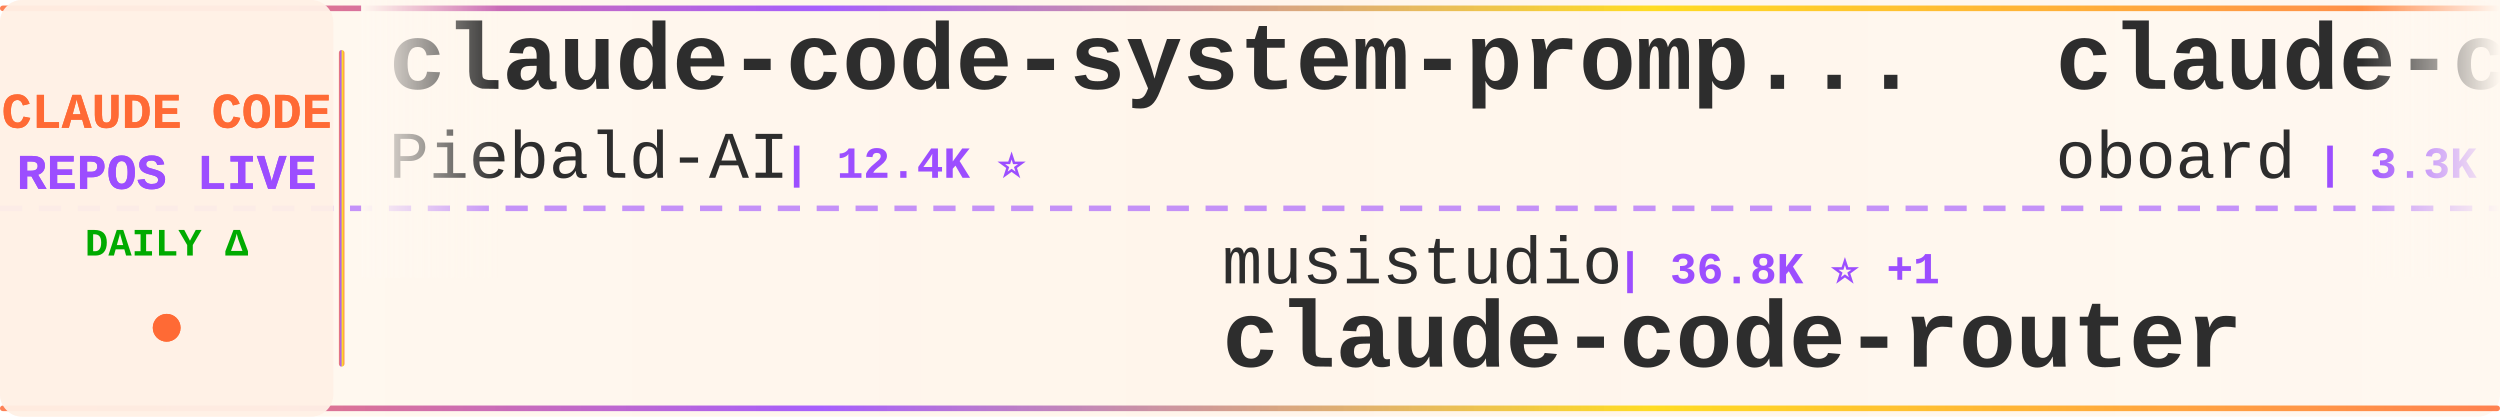
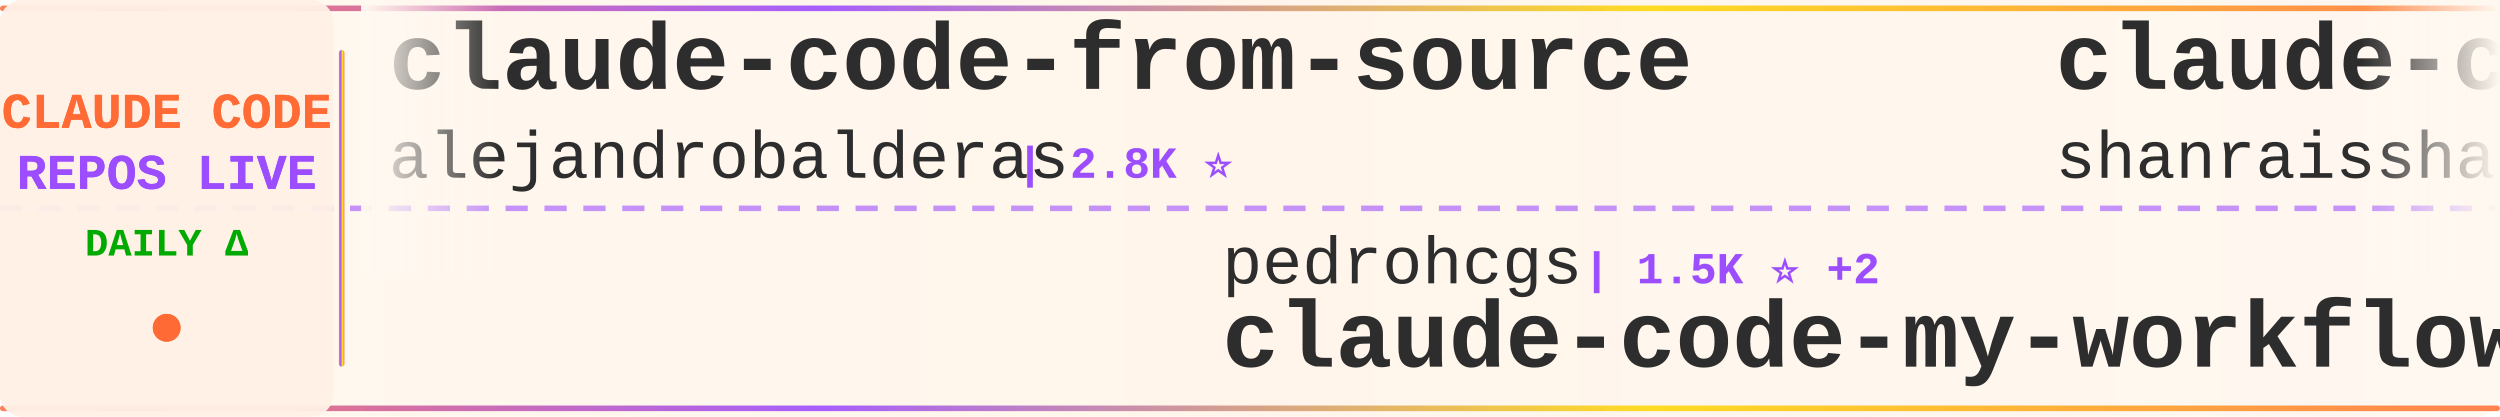
<svg xmlns="http://www.w3.org/2000/svg" width="900" height="150">
  <defs>
    <linearGradient id="tickerBg" x1="0%" y1="0%" x2="100%" y2="0%">
      <stop offset="0%" style="stop-color:#fff8f0;stop-opacity:0.98" />
      <stop offset="50%" style="stop-color:#fff5eb;stop-opacity:1" />
      <stop offset="100%" style="stop-color:#fff8f0;stop-opacity:0.98" />
    </linearGradient>
    <linearGradient id="borderGrad" x1="0%" y1="0%" x2="100%" y2="0%">
      <stop offset="0%" style="stop-color:#FF6B35;stop-opacity:0.85">
        <animate attributeName="stop-opacity" values="0.85;1;0.85" dur="2s" repeatCount="indefinite" />
      </stop>
      <stop offset="33%" style="stop-color:#9C4EFF;stop-opacity:0.9">
        <animate attributeName="stop-opacity" values="0.9;1;0.9" dur="2.2s" repeatCount="indefinite" />
      </stop>
      <stop offset="66%" style="stop-color:#FFD700;stop-opacity:0.85">
        <animate attributeName="stop-opacity" values="0.85;1;0.85" dur="1.8s" repeatCount="indefinite" />
      </stop>
      <stop offset="100%" style="stop-color:#FF6B35;stop-opacity:0.85">
        <animate attributeName="stop-opacity" values="0.85;1;0.85" dur="2s" repeatCount="indefinite" />
      </stop>
    </linearGradient>
    <filter id="textGlow">
      <feGaussianBlur stdDeviation="0.15" result="coloredBlur" />
      <feMerge>
        <feMergeNode in="coloredBlur" />
        <feMergeNode in="SourceGraphic" />
      </feMerge>
    </filter>
    <filter id="metricGlow">
      <feGaussianBlur stdDeviation="0.2" result="coloredBlur" />
      <feMerge>
        <feMergeNode in="coloredBlur" />
        <feMergeNode in="SourceGraphic" />
      </feMerge>
    </filter>
    <linearGradient id="leftFade" x1="0%" y1="0%" x2="100%" y2="0%">
      <stop offset="0%" style="stop-color:#fff8f0;stop-opacity:1" />
      <stop offset="100%" style="stop-color:#fff8f0;stop-opacity:0" />
    </linearGradient>
    <linearGradient id="rightFade" x1="0%" y1="0%" x2="100%" y2="0%">
      <stop offset="0%" style="stop-color:#fff8f0;stop-opacity:0" />
      <stop offset="100%" style="stop-color:#fff8f0;stop-opacity:1" />
    </linearGradient>
  </defs>
  <rect width="900" height="150" fill="url(#tickerBg)" rx="8" />
  <rect x="0" y="2" width="900" height="2" fill="url(#borderGrad)" rx="1" />
  <rect x="0" y="146" width="900" height="2" fill="url(#borderGrad)" rx="1" />
  <line x1="0" y1="75" x2="900" y2="75" stroke="#9C4EFF" stroke-width="2" stroke-dasharray="8 6" opacity="0.6" />
  <rect x="0" y="0" width="120" height="150" fill="#fff0e6" opacity="0.95" rx="8" />
  <text x="60" y="46" font-family="'Courier New', monospace" font-size="18" font-weight="bold" fill="#FF6B35" text-anchor="middle" filter="url(#textGlow)">
    CLAUDE CODE
  </text>
  <text x="60" y="68" font-family="'Courier New', monospace" font-size="18" font-weight="bold" fill="#9C4EFF" text-anchor="middle" filter="url(#textGlow)">
    REPOS LIVE
  </text>
  <text x="60" y="92" font-family="'Courier New', monospace" font-size="14" font-weight="bold" fill="#00aa00" text-anchor="middle">
    DAILY Δ
  </text>
  <circle cx="60" cy="118" r="5" fill="#FF6B35" filter="url(#metricGlow)">
    <animate attributeName="r" values="4;6;4" dur="1.5s" repeatCount="indefinite" />
    <animate attributeName="opacity" values="0.6;1;0.6" dur="1.5s" repeatCount="indefinite" />
  </circle>
  <rect x="122" y="18" width="2" height="114" fill="url(#borderGrad)" rx="1" />
  <clipPath id="tickerClip">
    <rect x="130" y="0" width="770" height="150" />
  </clipPath>
  <g clip-path="url(#tickerClip)">
    <g id="tickerItems">
      <animateTransform attributeName="transform" attributeType="XML" type="translate" from="0 0" to="-3000 0" dur="54s" repeatCount="indefinite" />
      <g transform="translate(0, 0)">
-         <text x="140" y="32" font-family="'Courier New', monospace" font-size="34" font-weight="bold" fill="#2d2d2d">claude-code-system-promp...</text>
-         <text x="140" y="64" font-family="'Courier New', monospace" font-size="24" font-weight="normal" fill="#2d2d2d" opacity="1.0">Piebald-AI</text>
-         <text x="282" y="64" font-family="'Courier New', monospace" font-size="16" font-weight="bold" fill="#9C4EFF"> | 12.4K ⭐</text>
+         <text x="140" y="32" font-family="'Courier New', monospace" font-size="34" font-weight="bold" fill="#2d2d2d">claude-code-from-source</text>
+         <text x="140" y="64" font-family="'Courier New', monospace" font-size="24" font-weight="normal" fill="#2d2d2d" opacity="1.0">alejandrobalderas</text>
+         <text x="366" y="64" font-family="'Courier New', monospace" font-size="16" font-weight="bold" fill="#9C4EFF"> | 2.8K ⭐</text>
      </g>
      <g transform="translate(300, 0)">
-         <text x="140" y="102" font-family="'Courier New', monospace" font-size="24" font-weight="normal" fill="#2d2d2d" opacity="1.0">musistudio</text>
-         <text x="282" y="102" font-family="'Courier New', monospace" font-size="16" font-weight="bold" fill="#9C4EFF"> | 36.8K ⭐ +1</text>
-         <text x="140" y="132" font-family="'Courier New', monospace" font-size="34" font-weight="bold" fill="#2d2d2d">claude-code-router</text>
+         <text x="140" y="102" font-family="'Courier New', monospace" font-size="24" font-weight="normal" fill="#2d2d2d" opacity="1.0">pedrohcgs</text>
+         <text x="270" y="102" font-family="'Courier New', monospace" font-size="16" font-weight="bold" fill="#9C4EFF"> | 1.5K ⭐ +2</text>
+         <text x="140" y="132" font-family="'Courier New', monospace" font-size="34" font-weight="bold" fill="#2d2d2d">claude-code-my-workflow</text>
      </g>
      <g transform="translate(600, 0)">
-         <text x="140" y="32" font-family="'Courier New', monospace" font-size="34" font-weight="bold" fill="#2d2d2d">claude-code-rev</text>
-         <text x="140" y="64" font-family="'Courier New', monospace" font-size="24" font-weight="normal" fill="#2d2d2d" opacity="1.0">oboard</text>
-         <text x="234" y="64" font-family="'Courier New', monospace" font-size="16" font-weight="bold" fill="#9C4EFF"> | 3.3K ⭐</text>
+         <text x="140" y="32" font-family="'Courier New', monospace" font-size="34" font-weight="bold" fill="#2d2d2d">claude-code-best-practic...</text>
+         <text x="140" y="64" font-family="'Courier New', monospace" font-size="24" font-weight="normal" fill="#2d2d2d" opacity="1.0">shanraisshan</text>
+         <text x="306" y="64" font-family="'Courier New', monospace" font-size="16" font-weight="bold" fill="#9C4EFF"> | 64.9K ⭐ +3</text>
      </g>
      <g transform="translate(900, 0)">
-         <text x="140" y="102" font-family="'Courier New', monospace" font-size="24" font-weight="normal" fill="#2d2d2d" opacity="1.0">jqueryscript</text>
-         <text x="306" y="102" font-family="'Courier New', monospace" font-size="16" font-weight="bold" fill="#9C4EFF"> | 502 ⭐</text>
-         <text x="140" y="132" font-family="'Courier New', monospace" font-size="34" font-weight="bold" fill="#2d2d2d">awesome-claude-code</text>
+         <text x="140" y="102" font-family="'Courier New', monospace" font-size="24" font-weight="normal" fill="#2d2d2d" opacity="1.0">KPR111</text>
+         <text x="234" y="102" font-family="'Courier New', monospace" font-size="16" font-weight="bold" fill="#9C4EFF"> | 18 ⭐</text>
+         <text x="140" y="132" font-family="'Courier New', monospace" font-size="34" font-weight="bold" fill="#2d2d2d">Claude-Code</text>
      </g>
      <g transform="translate(1200, 0)">
-         <text x="140" y="32" font-family="'Courier New', monospace" font-size="34" font-weight="bold" fill="#2d2d2d">claude-code-video-toolki...</text>
-         <text x="140" y="64" font-family="'Courier New', monospace" font-size="24" font-weight="normal" fill="#2d2d2d" opacity="1.0">digitalsamba</text>
-         <text x="306" y="64" font-family="'Courier New', monospace" font-size="16" font-weight="bold" fill="#9C4EFF"> | 2.0K ⭐</text>
+         <text x="140" y="32" font-family="'Courier New', monospace" font-size="34" font-weight="bold" fill="#2d2d2d">claude-code-transcripts</text>
+         <text x="140" y="64" font-family="'Courier New', monospace" font-size="24" font-weight="normal" fill="#2d2d2d" opacity="1.0">simonw</text>
+         <text x="234" y="64" font-family="'Courier New', monospace" font-size="16" font-weight="bold" fill="#9C4EFF"> | 1.7K ⭐</text>
      </g>
      <g transform="translate(1500, 0)">
-         <text x="140" y="102" font-family="'Courier New', monospace" font-size="24" font-weight="normal" fill="#2d2d2d" opacity="1.0">OrcaWhisper</text>
-         <text x="294" y="102" font-family="'Courier New', monospace" font-size="16" font-weight="bold" fill="#9C4EFF"> | 92 ⭐</text>
-         <text x="140" y="132" font-family="'Courier New', monospace" font-size="34" font-weight="bold" fill="#2d2d2d">Claude-Code</text>
+         <text x="140" y="102" font-family="'Courier New', monospace" font-size="24" font-weight="normal" fill="#2d2d2d" opacity="1.0">ChrisWiles</text>
+         <text x="282" y="102" font-family="'Courier New', monospace" font-size="16" font-weight="bold" fill="#9C4EFF"> | 6.0K ⭐ +1</text>
+         <text x="140" y="132" font-family="'Courier New', monospace" font-size="34" font-weight="bold" fill="#2d2d2d">claude-code-showcase</text>
      </g>
      <g transform="translate(1800, 0)">
-         <text x="140" y="32" font-family="'Courier New', monospace" font-size="34" font-weight="bold" fill="#2d2d2d">how-claude-code-works</text>
-         <text x="140" y="64" font-family="'Courier New', monospace" font-size="24" font-weight="normal" fill="#2d2d2d" opacity="1.0">Windy3f3f3f3f</text>
-         <text x="318" y="64" font-family="'Courier New', monospace" font-size="16" font-weight="bold" fill="#9C4EFF"> | 3.5K ⭐</text>
+         <text x="140" y="32" font-family="'Courier New', monospace" font-size="34" font-weight="bold" fill="#2d2d2d">claude_code_src</text>
+         <text x="140" y="64" font-family="'Courier New', monospace" font-size="24" font-weight="normal" fill="#2d2d2d" opacity="1.0">ponponon</text>
+         <text x="258" y="64" font-family="'Courier New', monospace" font-size="16" font-weight="bold" fill="#9C4EFF"> | 2.3K ⭐ +1</text>
      </g>
      <g transform="translate(2100, 0)">
-         <text x="140" y="102" font-family="'Courier New', monospace" font-size="24" font-weight="normal" fill="#2d2d2d" opacity="1.0">hangsman</text>
-         <text x="258" y="102" font-family="'Courier New', monospace" font-size="16" font-weight="bold" fill="#9C4EFF"> | 790 ⭐</text>
-         <text x="140" y="132" font-family="'Courier New', monospace" font-size="34" font-weight="bold" fill="#2d2d2d">claude-code-source</text>
+         <text x="140" y="102" font-family="'Courier New', monospace" font-size="24" font-weight="normal" fill="#2d2d2d" opacity="1.0">Alishahryar1</text>
+         <text x="306" y="102" font-family="'Courier New', monospace" font-size="16" font-weight="bold" fill="#9C4EFF"> | 47.3K ⭐ +71</text>
+         <text x="140" y="132" font-family="'Courier New', monospace" font-size="34" font-weight="bold" fill="#2d2d2d">free-claude-code</text>
      </g>
      <g transform="translate(2400, 0)">
-         <text x="140" y="32" font-family="'Courier New', monospace" font-size="34" font-weight="bold" fill="#2d2d2d">my-claude-code-setup</text>
-         <text x="140" y="64" font-family="'Courier New', monospace" font-size="24" font-weight="normal" fill="#2d2d2d" opacity="1.0">centminmod</text>
-         <text x="282" y="64" font-family="'Courier New', monospace" font-size="16" font-weight="bold" fill="#9C4EFF"> | 2.6K ⭐ +1</text>
+         <text x="140" y="32" font-family="'Courier New', monospace" font-size="34" font-weight="bold" fill="#2d2d2d">awesome-claude-code-tool...</text>
+         <text x="140" y="64" font-family="'Courier New', monospace" font-size="24" font-weight="normal" fill="#2d2d2d" opacity="1.0">rohitg00</text>
+         <text x="258" y="64" font-family="'Courier New', monospace" font-size="16" font-weight="bold" fill="#9C4EFF"> | 2.5K ⭐</text>
      </g>
      <g transform="translate(2700, 0)">
-         <text x="140" y="102" font-family="'Courier New', monospace" font-size="24" font-weight="normal" fill="#2d2d2d" opacity="1.0">zebbern</text>
-         <text x="246" y="102" font-family="'Courier New', monospace" font-size="16" font-weight="bold" fill="#9C4EFF"> | 4.6K ⭐</text>
-         <text x="140" y="132" font-family="'Courier New', monospace" font-size="34" font-weight="bold" fill="#2d2d2d">claude-code-guide</text>
+         <text x="140" y="102" font-family="'Courier New', monospace" font-size="24" font-weight="normal" fill="#2d2d2d" opacity="1.0">ghuntley</text>
+         <text x="258" y="102" font-family="'Courier New', monospace" font-size="16" font-weight="bold" fill="#9C4EFF"> | 990 ⭐</text>
+         <text x="140" y="132" font-family="'Courier New', monospace" font-size="34" font-weight="bold" fill="#2d2d2d">claude-code-source-code-...</text>
      </g>
      <g transform="translate(3000, 0)">
-         <text x="140" y="32" font-family="'Courier New', monospace" font-size="34" font-weight="bold" fill="#2d2d2d">claude-code-system-promp...</text>
-         <text x="140" y="64" font-family="'Courier New', monospace" font-size="24" font-weight="normal" fill="#2d2d2d" opacity="1.0">Piebald-AI</text>
-         <text x="282" y="64" font-family="'Courier New', monospace" font-size="16" font-weight="bold" fill="#9C4EFF"> | 12.4K ⭐</text>
+         <text x="140" y="32" font-family="'Courier New', monospace" font-size="34" font-weight="bold" fill="#2d2d2d">claude-code-from-source</text>
+         <text x="140" y="64" font-family="'Courier New', monospace" font-size="24" font-weight="normal" fill="#2d2d2d" opacity="1.0">alejandrobalderas</text>
+         <text x="366" y="64" font-family="'Courier New', monospace" font-size="16" font-weight="bold" fill="#9C4EFF"> | 2.8K ⭐</text>
      </g>
      <g transform="translate(3300, 0)">
-         <text x="140" y="102" font-family="'Courier New', monospace" font-size="24" font-weight="normal" fill="#2d2d2d" opacity="1.0">musistudio</text>
-         <text x="282" y="102" font-family="'Courier New', monospace" font-size="16" font-weight="bold" fill="#9C4EFF"> | 36.8K ⭐ +1</text>
-         <text x="140" y="132" font-family="'Courier New', monospace" font-size="34" font-weight="bold" fill="#2d2d2d">claude-code-router</text>
+         <text x="140" y="102" font-family="'Courier New', monospace" font-size="24" font-weight="normal" fill="#2d2d2d" opacity="1.0">pedrohcgs</text>
+         <text x="270" y="102" font-family="'Courier New', monospace" font-size="16" font-weight="bold" fill="#9C4EFF"> | 1.5K ⭐ +2</text>
+         <text x="140" y="132" font-family="'Courier New', monospace" font-size="34" font-weight="bold" fill="#2d2d2d">claude-code-my-workflow</text>
      </g>
      <g transform="translate(3600, 0)">
-         <text x="140" y="32" font-family="'Courier New', monospace" font-size="34" font-weight="bold" fill="#2d2d2d">claude-code-rev</text>
-         <text x="140" y="64" font-family="'Courier New', monospace" font-size="24" font-weight="normal" fill="#2d2d2d" opacity="1.0">oboard</text>
-         <text x="234" y="64" font-family="'Courier New', monospace" font-size="16" font-weight="bold" fill="#9C4EFF"> | 3.3K ⭐</text>
+         <text x="140" y="32" font-family="'Courier New', monospace" font-size="34" font-weight="bold" fill="#2d2d2d">claude-code-best-practic...</text>
+         <text x="140" y="64" font-family="'Courier New', monospace" font-size="24" font-weight="normal" fill="#2d2d2d" opacity="1.0">shanraisshan</text>
+         <text x="306" y="64" font-family="'Courier New', monospace" font-size="16" font-weight="bold" fill="#9C4EFF"> | 64.9K ⭐ +3</text>
      </g>
      <g transform="translate(3900, 0)">
-         <text x="140" y="102" font-family="'Courier New', monospace" font-size="24" font-weight="normal" fill="#2d2d2d" opacity="1.0">jqueryscript</text>
-         <text x="306" y="102" font-family="'Courier New', monospace" font-size="16" font-weight="bold" fill="#9C4EFF"> | 502 ⭐</text>
-         <text x="140" y="132" font-family="'Courier New', monospace" font-size="34" font-weight="bold" fill="#2d2d2d">awesome-claude-code</text>
+         <text x="140" y="102" font-family="'Courier New', monospace" font-size="24" font-weight="normal" fill="#2d2d2d" opacity="1.0">KPR111</text>
+         <text x="234" y="102" font-family="'Courier New', monospace" font-size="16" font-weight="bold" fill="#9C4EFF"> | 18 ⭐</text>
+         <text x="140" y="132" font-family="'Courier New', monospace" font-size="34" font-weight="bold" fill="#2d2d2d">Claude-Code</text>
      </g>
    </g>
  </g>
  <rect x="130" y="0" width="50" height="100" fill="url(#leftFade)" />
  <rect x="850" y="0" width="50" height="100" fill="url(#rightFade)" />
</svg>
